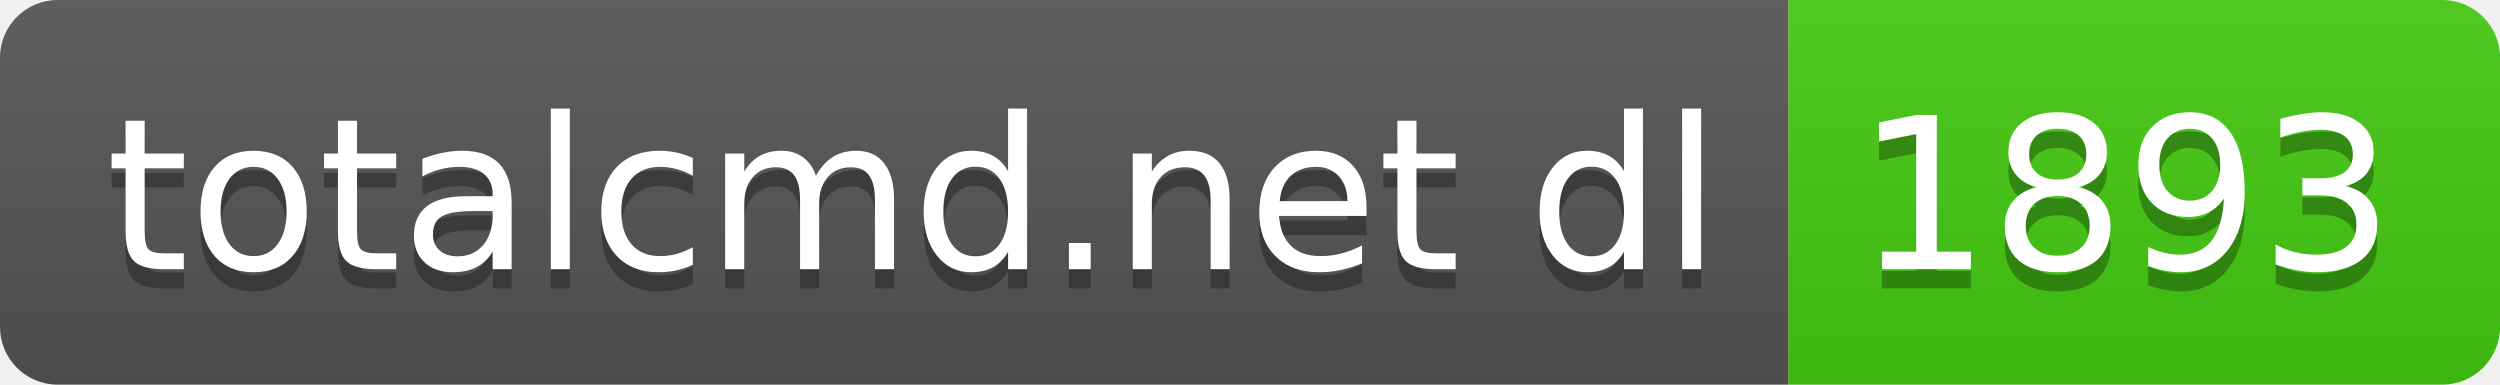
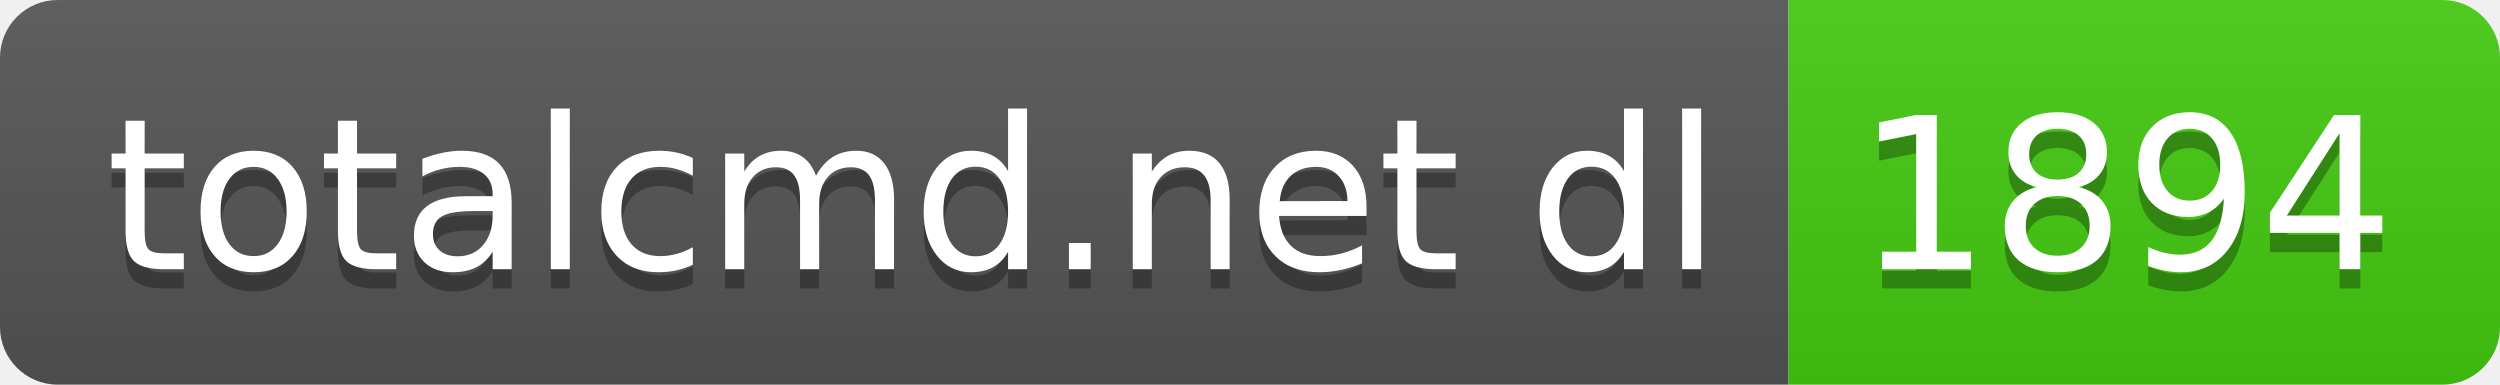
- <svg xmlns="http://www.w3.org/2000/svg" width="130" height="20" role="img" aria-label="totalcmd.net dl: 1893">
+ <svg xmlns="http://www.w3.org/2000/svg" width="130" height="20" role="img" aria-label="totalcmd.net dl: 1894">
  <linearGradient id="s" x2="0" y2="100%">
    <stop offset="0" stop-color="#bbb" stop-opacity=".1" />
    <stop offset="1" stop-opacity=".1" />
  </linearGradient>
  <clipPath id="r">
    <rect width="130" height="20" rx="3" fill="#fff" />
  </clipPath>
  <g clip-path="url(#r)">
    <rect width="93" height="20" fill="#555" />
    <rect x="93" width="37" height="20" fill="#4c1" />
    <rect width="130" height="20" fill="url(#s)" />
  </g>
  <g fill="#fff" text-anchor="middle" font-family="Verdana,Geneva,DejaVu Sans,sans-serif" text-rendering="geometricPrecision" font-size="110">
    <text aria-hidden="true" x="475" y="150" fill="#010101" fill-opacity=".3" transform="scale(.1)" textLength="830">totalcmd.net dl</text>
    <text x="475" y="140" transform="scale(.1)" fill="#fff" textLength="830">totalcmd.net dl</text>
-     <text aria-hidden="true" x="1105" y="150" fill="#010101" fill-opacity=".3" transform="scale(.1)" textLength="270">1893</text>
-     <text x="1105" y="140" transform="scale(.1)" fill="#fff" textLength="270">1893</text>
+     <text aria-hidden="true" x="1105" y="150" fill="#010101" fill-opacity=".3" transform="scale(.1)" textLength="270">1894</text>
+     <text x="1105" y="140" transform="scale(.1)" fill="#fff" textLength="270">1894</text>
  </g>
</svg>
